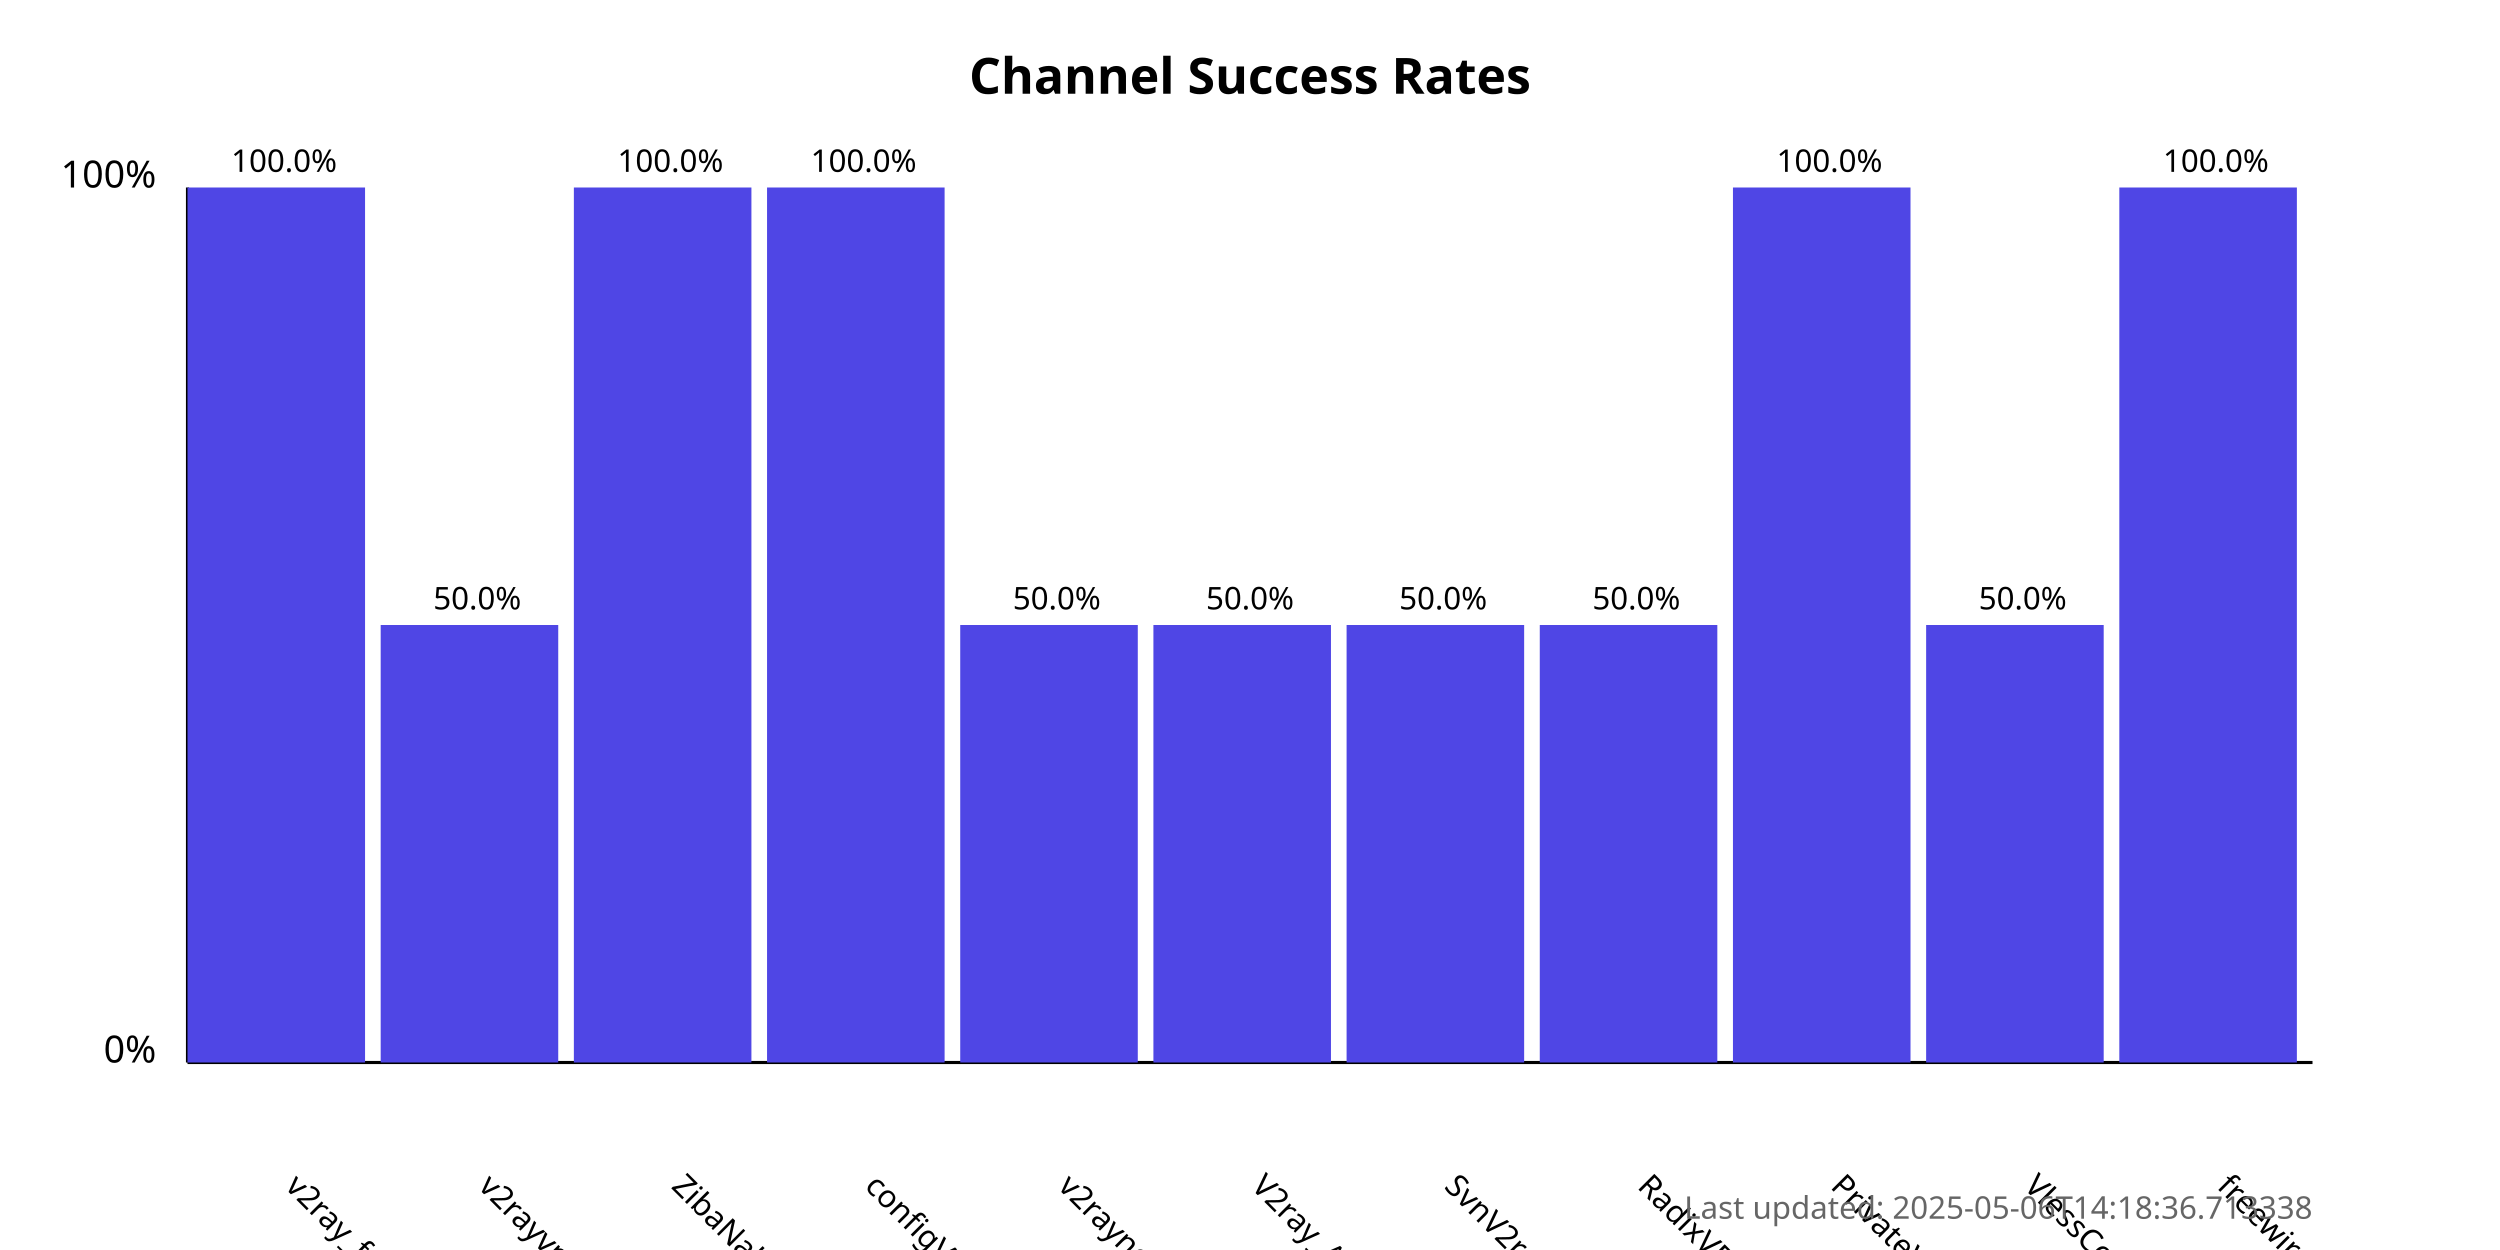
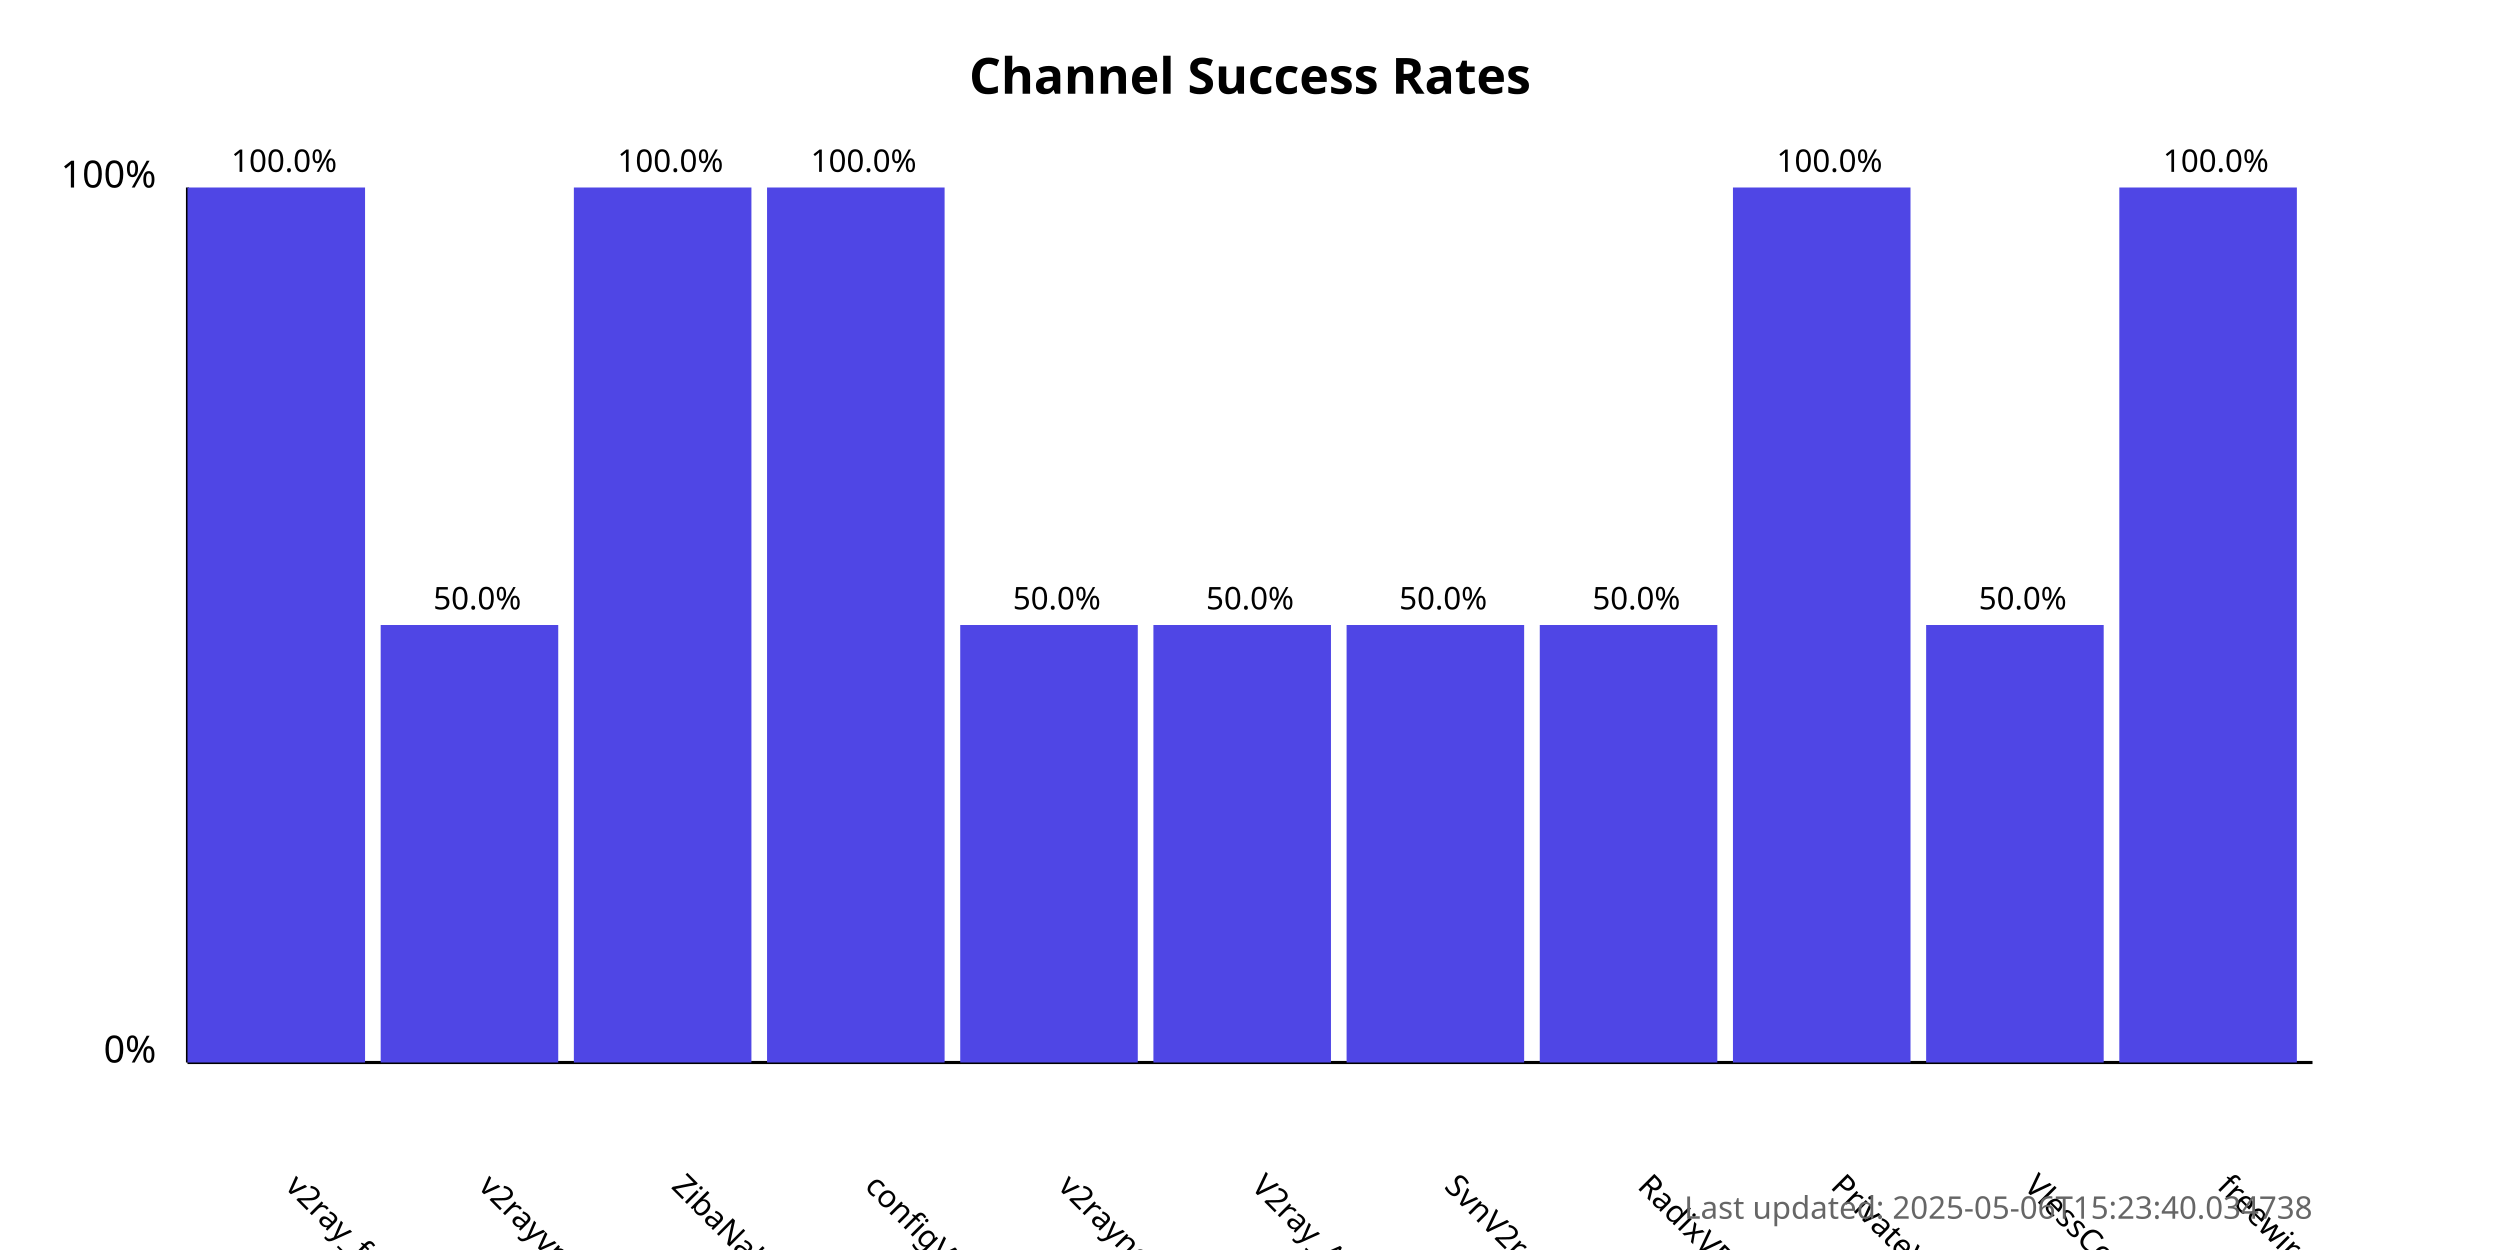
<svg xmlns="http://www.w3.org/2000/svg" width="800" height="400">
  <style>
            .chart-title { font: bold 16px sans-serif; }
            .axis-label { font: 12px sans-serif; }
            .tick-label { font: 10px sans-serif; }
            .bar { fill: #4f46e5; }
            .bar:hover { fill: #6366f1; }
            .timestamp { font: 10px sans-serif; fill: #666; }
        </style>
  <text x="400.0" y="30" text-anchor="middle" class="chart-title">
            Channel Success Rates
        </text>
  <line x1="60" y1="340" x2="60" y2="60" stroke="black" stroke-width="1" />
  <line x1="60" y1="340" x2="740" y2="340" stroke="black" stroke-width="1" />
  <text x="50" y="340" text-anchor="end" class="axis-label">0%</text>
  <text x="50" y="60" text-anchor="end" class="axis-label">100%</text>
  <g>
    <rect x="60" y="60.0" width="56.818" height="280.0" class="bar" />
    <text x="90.909" y="380" transform="rotate(45, 90.90909, 380)" text-anchor="start" class="tick-label">
                v2ray_free_conf
            </text>
    <text x="90.909" y="55.0" text-anchor="middle" class="tick-label">
                100.0%
            </text>
  </g>
  <g>
    <rect x="121.818" y="200.0" width="56.818" height="140.0" class="bar" />
    <text x="152.727" y="380" transform="rotate(45, 152.7273, 380)" text-anchor="start" class="tick-label">
                v2rayvpno
            </text>
    <text x="152.727" y="195.0" text-anchor="middle" class="tick-label">
                50.0%
            </text>
  </g>
  <g>
    <rect x="183.636" y="60.0" width="56.818" height="280.0" class="bar" />
    <text x="214.545" y="380" transform="rotate(45, 214.5455, 380)" text-anchor="start" class="tick-label">
                ZibaNabz
            </text>
    <text x="214.545" y="55.0" text-anchor="middle" class="tick-label">
                100.0%
            </text>
  </g>
  <g>
    <rect x="245.455" y="60.0" width="56.818" height="280.0" class="bar" />
    <text x="276.364" y="380" transform="rotate(45, 276.3636, 380)" text-anchor="start" class="tick-label">
                configV2rayForFree
            </text>
    <text x="276.364" y="55.0" text-anchor="middle" class="tick-label">
                100.0%
            </text>
  </g>
  <g>
    <rect x="307.273" y="200.0" width="56.818" height="140.0" class="bar" />
    <text x="338.182" y="380" transform="rotate(45, 338.1818, 380)" text-anchor="start" class="tick-label">
                v2rayngvpn
            </text>
    <text x="338.182" y="195.0" text-anchor="middle" class="tick-label">
                50.0%
            </text>
  </g>
  <g>
    <rect x="369.091" y="200.0" width="56.818" height="140.0" class="bar" />
    <text x="400.0" y="380" transform="rotate(45, 400.0, 380)" text-anchor="start" class="tick-label">
                V2ray_Alpha
            </text>
    <text x="400.0" y="195.0" text-anchor="middle" class="tick-label">
                50.0%
            </text>
  </g>
  <g>
    <rect x="430.909" y="200.0" width="56.818" height="140.0" class="bar" />
    <text x="461.818" y="380" transform="rotate(45, 461.8182, 380)" text-anchor="start" class="tick-label">
                SvnV2ray
            </text>
    <text x="461.818" y="195.0" text-anchor="middle" class="tick-label">
                50.0%
            </text>
  </g>
  <g>
    <rect x="492.727" y="200.0" width="56.818" height="140.0" class="bar" />
    <text x="523.636" y="380" transform="rotate(45, 523.6364, 380)" text-anchor="start" class="tick-label">
                RadixVPN
            </text>
    <text x="523.636" y="195.0" text-anchor="middle" class="tick-label">
                50.0%
            </text>
  </g>
  <g>
    <rect x="554.545" y="60.0" width="56.818" height="280.0" class="bar" />
    <text x="585.455" y="380" transform="rotate(45, 585.4545, 380)" text-anchor="start" class="tick-label">
                PrivateVPNs
            </text>
    <text x="585.455" y="55.0" text-anchor="middle" class="tick-label">
                100.0%
            </text>
  </g>
  <g>
    <rect x="616.364" y="200.0" width="56.818" height="140.0" class="bar" />
    <text x="647.273" y="380" transform="rotate(45, 647.2727, 380)" text-anchor="start" class="tick-label">
                VlessConfig
            </text>
    <text x="647.273" y="195.0" text-anchor="middle" class="tick-label">
                50.0%
            </text>
  </g>
  <g>
    <rect x="678.182" y="60.0" width="56.818" height="280.0" class="bar" />
    <text x="709.091" y="380" transform="rotate(45, 709.0909, 380)" text-anchor="start" class="tick-label">
                freewireguard
            </text>
    <text x="709.091" y="55.0" text-anchor="middle" class="tick-label">
                100.0%
            </text>
  </g>
  <text x="740" y="390" text-anchor="end" class="timestamp">
-             Last updated: 2025-05-06T14:18:36.713338
+             Last updated: 2025-05-06T15:23:40.034738
        </text>
</svg>
